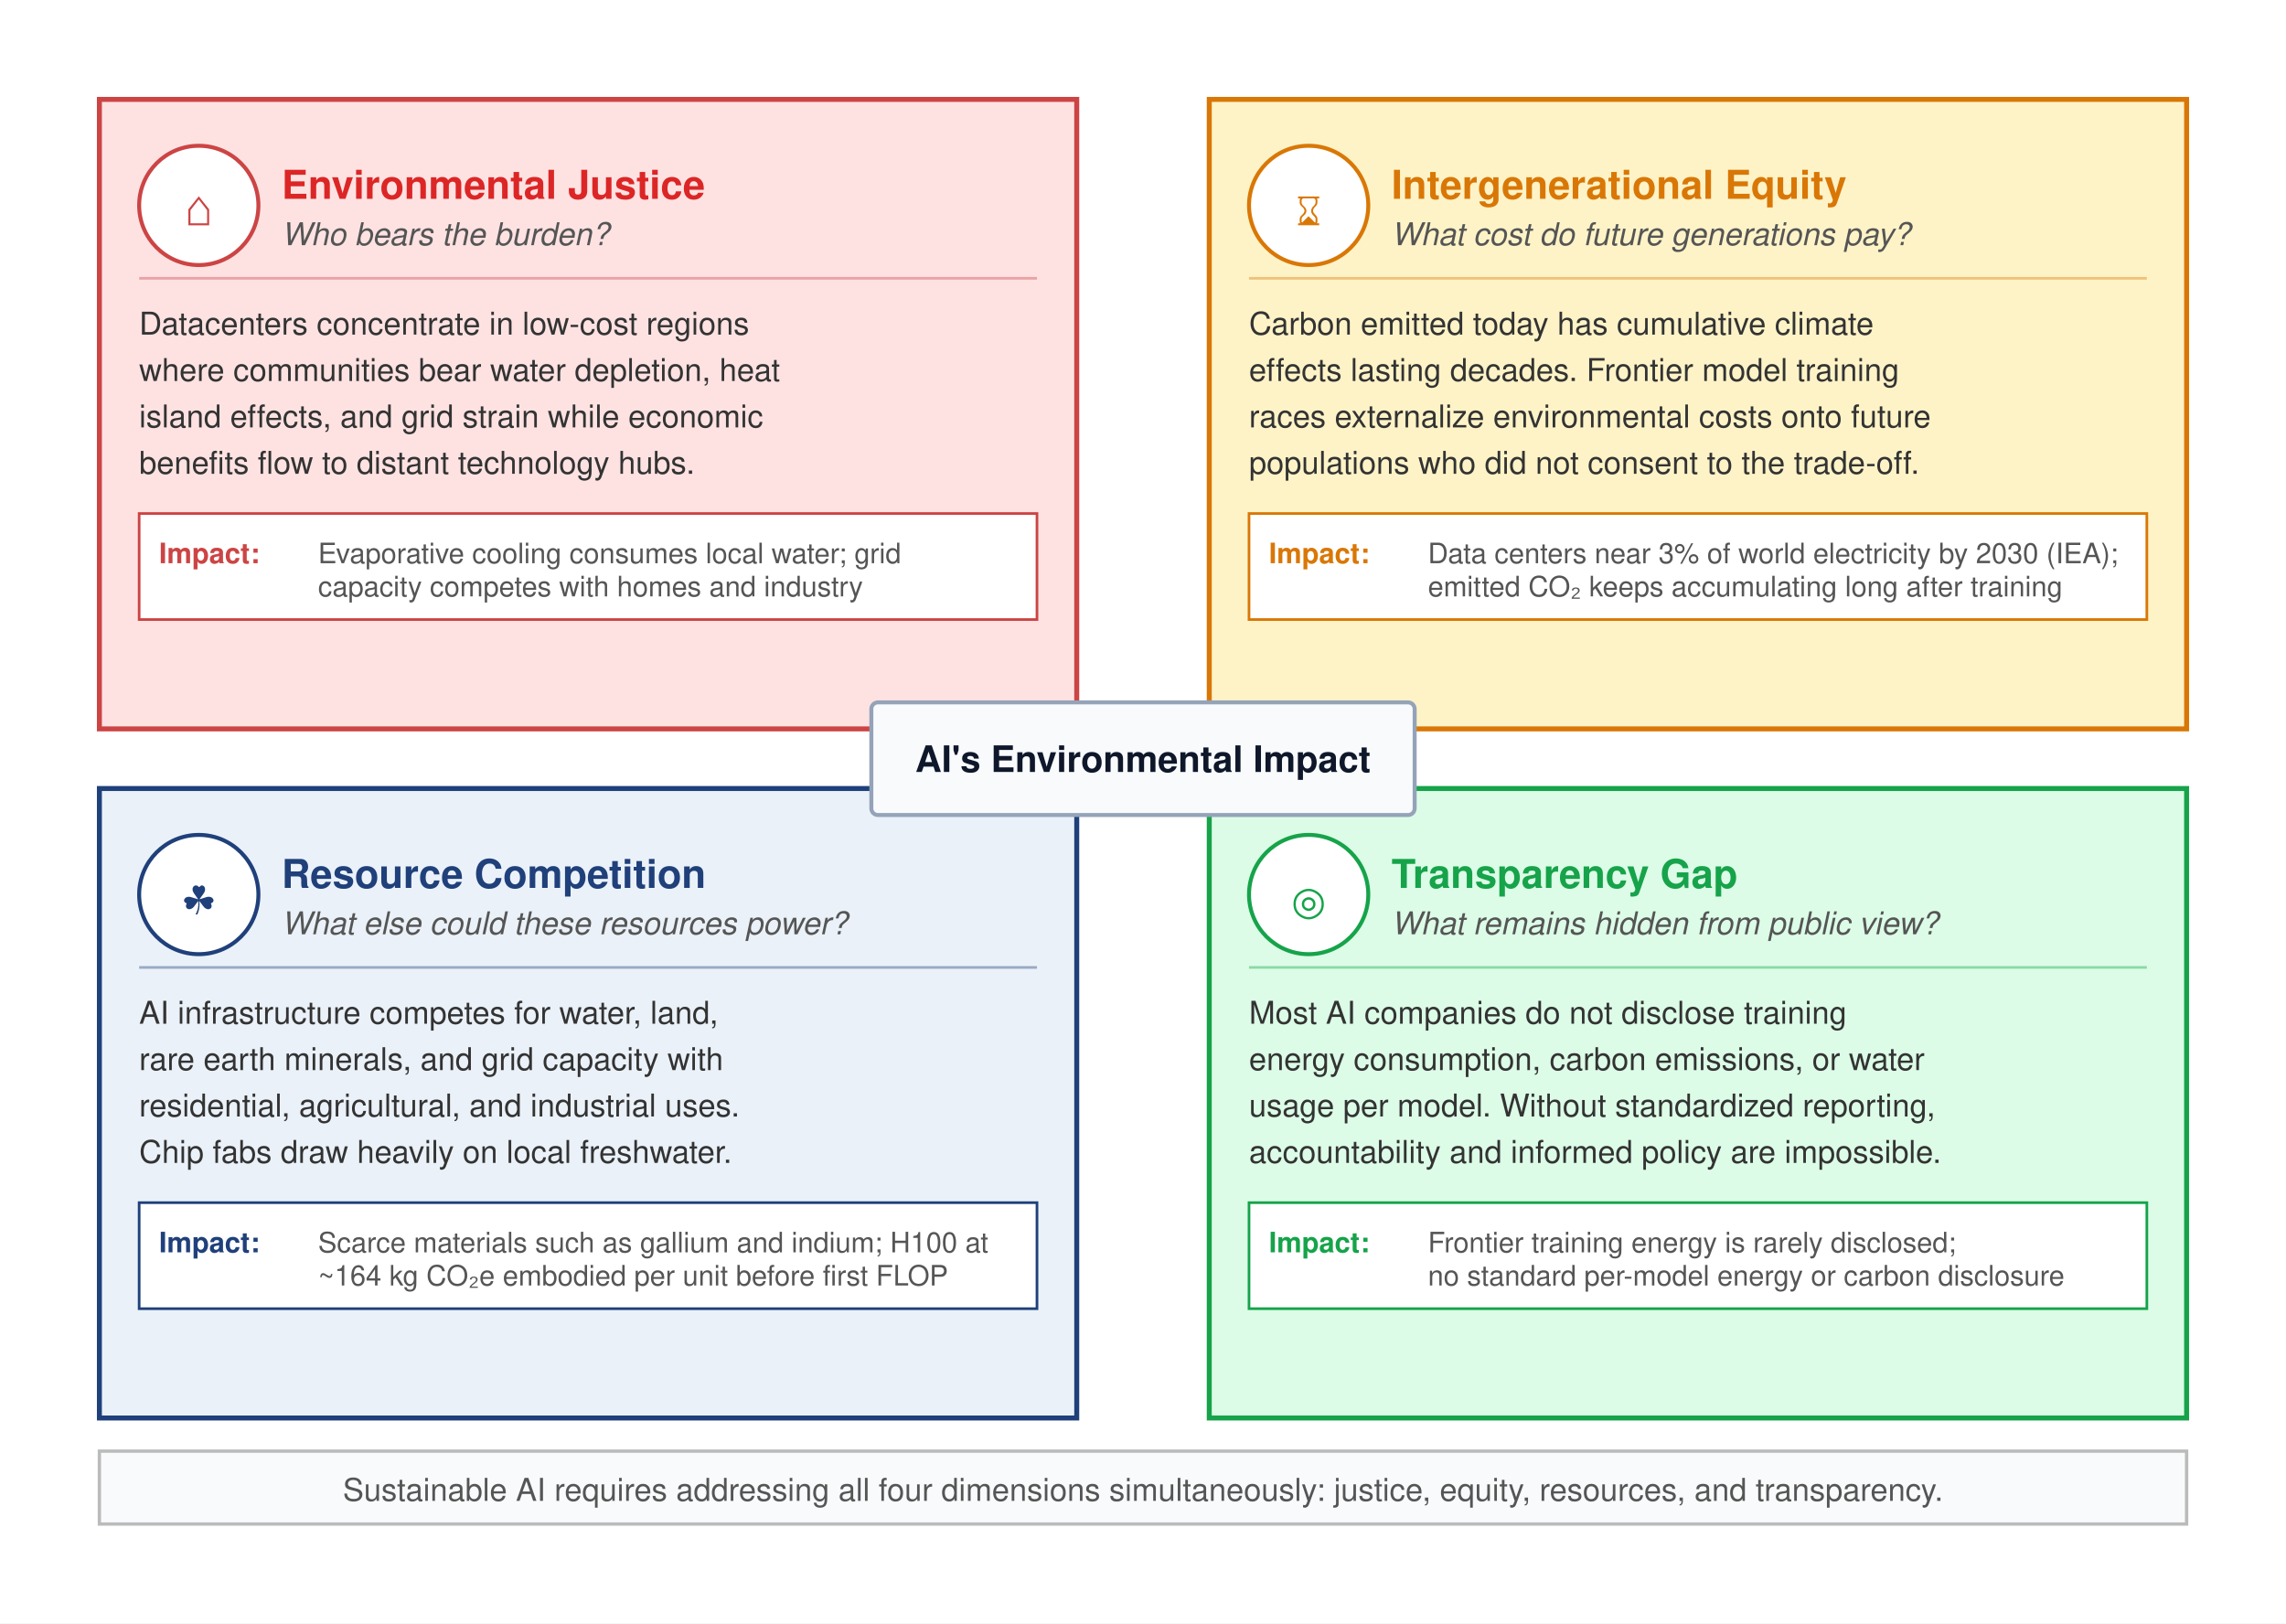
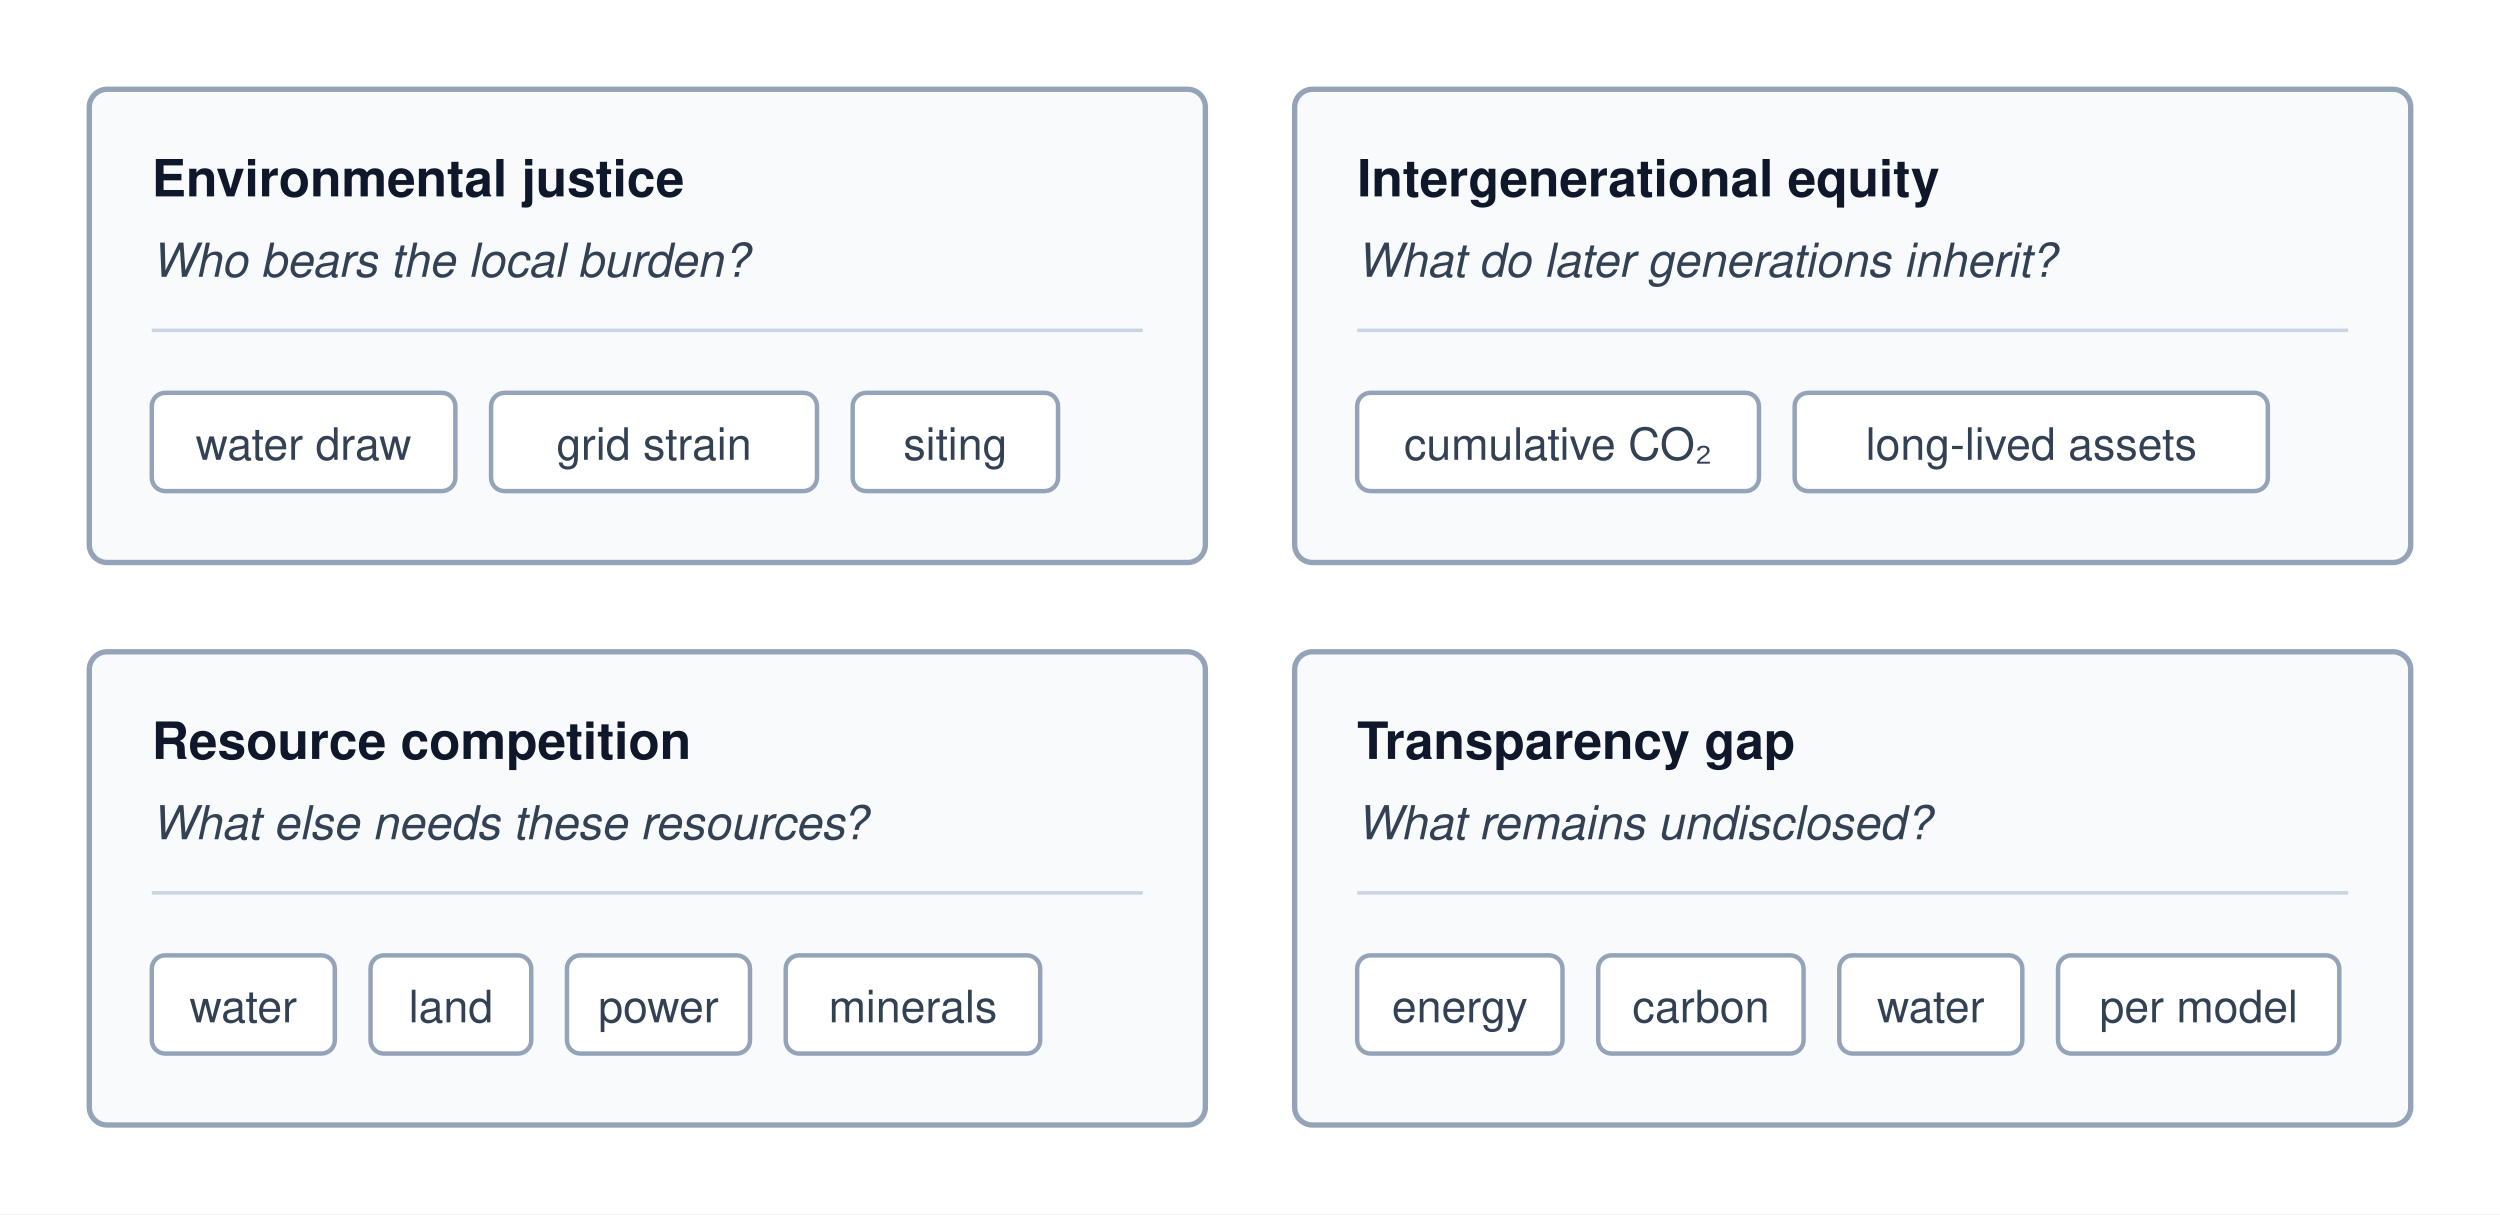
- <svg xmlns="http://www.w3.org/2000/svg" font-family="Helvetica Neue, Helvetica, Arial, sans-serif" viewBox="0 0 690 490">
-   <rect width="690" height="490" fill="#fff" />
-   <defs>
-     <marker id="arrow-ec" markerWidth="8" markerHeight="6" refX="7" refY="3" orient="auto">
-       <path d="M0,0 L8,3 L0,6 Z" fill="#555" />
-     </marker>
-   </defs>
-   <rect x="30" y="30" width="295" height="190" fill="#FEE2E2" stroke="#c44" stroke-width="1.5" />
-   <circle cx="60" cy="62" r="18" fill="#fff" stroke="#c44" stroke-width="1.2" />
-   <text x="60" y="68" text-anchor="middle" font-size="12" fill="#c44">⌂</text>
-   <text x="85" y="60" font-size="12" font-weight="700" fill="#DC2626">Environmental Justice</text>
-   <text x="85" y="74" font-size="9.5" fill="#555" font-style="italic">Who bears the burden?</text>
-   <line x1="42" y1="84" x2="313" y2="84" stroke="#c44" stroke-width="0.8" stroke-opacity="0.4" />
-   <text x="42" y="101" font-size="9.5" fill="#333">Datacenters concentrate in low-cost regions</text>
-   <text x="42" y="115" font-size="9.5" fill="#333">where communities bear water depletion, heat</text>
-   <text x="42" y="129" font-size="9.5" fill="#333">island effects, and grid strain while economic</text>
-   <text x="42" y="143" font-size="9.5" fill="#333">benefits flow to distant technology hubs.</text>
-   <rect x="42" y="155" width="271" height="32" fill="#fff" stroke="#c44" stroke-width="0.8" />
-   <text x="48" y="170" font-size="8.5" font-weight="700" fill="#c44">Impact:</text>
-   <text x="96" y="170" font-size="8.5" fill="#555">Evaporative cooling consumes local water; grid</text>
-   <text x="96" y="180" font-size="8.5" fill="#555">capacity competes with homes and industry</text>
-   <rect x="365" y="30" width="295" height="190" fill="#FEF3C7" stroke="#D97706" stroke-width="1.5" />
-   <circle cx="395" cy="62" r="18" fill="#fff" stroke="#D97706" stroke-width="1.2" />
-   <text x="395" y="68" text-anchor="middle" font-size="12" fill="#D97706">⌛</text>
-   <text x="420" y="60" font-size="12" font-weight="700" fill="#D97706">Intergenerational Equity</text>
-   <text x="420" y="74" font-size="9.5" fill="#555" font-style="italic">What cost do future generations pay?</text>
-   <line x1="377" y1="84" x2="648" y2="84" stroke="#D97706" stroke-width="0.8" stroke-opacity="0.4" />
-   <text x="377" y="101" font-size="9.5" fill="#333">Carbon emitted today has cumulative climate</text>
-   <text x="377" y="115" font-size="9.5" fill="#333">effects lasting decades. Frontier model training</text>
-   <text x="377" y="129" font-size="9.5" fill="#333">races externalize environmental costs onto future</text>
-   <text x="377" y="143" font-size="9.5" fill="#333">populations who did not consent to the trade-off.</text>
-   <rect x="377" y="155" width="271" height="32" fill="#fff" stroke="#D97706" stroke-width="0.8" />
-   <text x="383" y="170" font-size="8.5" font-weight="700" fill="#D97706">Impact:</text>
-   <text x="431" y="170" font-size="8.5" fill="#555">Data centers near 3% of world electricity by 2030 (IEA);</text>
-   <text x="431" y="180" font-size="8.5" fill="#555">emitted CO₂ keeps accumulating long after training</text>
-   <rect x="30" y="238" width="295" height="190" fill="#EAF1F8" stroke="#1F407A" stroke-width="1.5" />
-   <circle cx="60" cy="270" r="18" fill="#fff" stroke="#1F407A" stroke-width="1.2" />
-   <text x="60" y="276" text-anchor="middle" font-size="12" fill="#1F407A">☘</text>
-   <text x="85" y="268" font-size="12" font-weight="700" fill="#1F407A">Resource Competition</text>
-   <text x="85" y="282" font-size="9.5" fill="#555" font-style="italic">What else could these resources power?</text>
-   <line x1="42" y1="292" x2="313" y2="292" stroke="#1F407A" stroke-width="0.8" stroke-opacity="0.4" />
-   <text x="42" y="309" font-size="9.5" fill="#333">AI infrastructure competes for water, land,</text>
-   <text x="42" y="323" font-size="9.5" fill="#333">rare earth minerals, and grid capacity with</text>
-   <text x="42" y="337" font-size="9.5" fill="#333">residential, agricultural, and industrial uses.</text>
-   <text x="42" y="351" font-size="9.5" fill="#333">Chip fabs draw heavily on local freshwater.</text>
-   <rect x="42" y="363" width="271" height="32" fill="#fff" stroke="#1F407A" stroke-width="0.8" />
-   <text x="48" y="378" font-size="8.5" font-weight="700" fill="#1F407A">Impact:</text>
-   <text x="96" y="378" font-size="8.5" fill="#555">Scarce materials such as gallium and indium; H100 at</text>
-   <text x="96" y="388" font-size="8.5" fill="#555">~164 kg CO₂e embodied per unit before first FLOP</text>
-   <rect x="365" y="238" width="295" height="190" fill="#DCFCE7" stroke="#16A34A" stroke-width="1.5" />
-   <circle cx="395" cy="270" r="18" fill="#fff" stroke="#16A34A" stroke-width="1.2" />
-   <text x="395" y="276" text-anchor="middle" font-size="12" fill="#16A34A">◎</text>
-   <text x="420" y="268" font-size="12" font-weight="700" fill="#16A34A">Transparency Gap</text>
-   <text x="420" y="282" font-size="9.5" fill="#555" font-style="italic">What remains hidden from public view?</text>
-   <line x1="377" y1="292" x2="648" y2="292" stroke="#16A34A" stroke-width="0.8" stroke-opacity="0.4" />
-   <text x="377" y="309" font-size="9.5" fill="#333">Most AI companies do not disclose training</text>
-   <text x="377" y="323" font-size="9.5" fill="#333">energy consumption, carbon emissions, or water</text>
-   <text x="377" y="337" font-size="9.5" fill="#333">usage per model. Without standardized reporting,</text>
-   <text x="377" y="351" font-size="9.5" fill="#333">accountability and informed policy are impossible.</text>
-   <rect x="377" y="363" width="271" height="32" fill="#fff" stroke="#16A34A" stroke-width="0.8" />
-   <text x="383" y="378" font-size="8.5" font-weight="700" fill="#16A34A">Impact:</text>
-   <text x="431" y="378" font-size="8.5" fill="#555">Frontier training energy is rarely disclosed;</text>
-   <text x="431" y="388" font-size="8.5" fill="#555">no standard per-model energy or carbon disclosure</text>
-   <rect x="263" y="212" width="164" height="34" rx="2" fill="#f8fafc" stroke="#94a3b8" stroke-width="1.2" />
-   <text x="345" y="233" text-anchor="middle" font-size="11" font-weight="700" fill="#0f172a">AI's Environmental Impact</text>
-   <rect x="30" y="438" width="630" height="22" fill="#F8FAFC" stroke="#bbb" stroke-width="1" />
-   <text x="345" y="453" text-anchor="middle" font-size="9.5" fill="#555">Sustainable AI requires addressing all four dimensions simultaneously: justice, equity, resources, and transparency.</text>
+ <svg xmlns="http://www.w3.org/2000/svg" viewBox="0 0 560 272" font-family="Helvetica Neue, Helvetica, Arial, sans-serif">
+   <rect width="560" height="272" fill="#fff" />
+   <rect x="20" y="20" width="250" height="106" rx="4" fill="#f8fafc" stroke="#94a3b8" stroke-width="1.2" />
+   <text x="34" y="44" font-size="11.5" font-weight="700" fill="#0f172a">Environmental justice</text>
+   <text x="34" y="62" font-size="10.5" font-style="italic" fill="#334155">Who bears the local burden?</text>
+   <line x1="34" y1="74" x2="256" y2="74" stroke="#cbd5e1" stroke-width="0.8" />
+   <rect x="34" y="88" width="68" height="22" rx="3" fill="#fff" stroke="#94a3b8" stroke-width="1" />
+   <text x="68.0" y="103" text-anchor="middle" font-size="10" fill="#334155">water draw</text>
+   <rect x="110" y="88" width="73" height="22" rx="3" fill="#fff" stroke="#94a3b8" stroke-width="1" />
+   <text x="146.5" y="103" text-anchor="middle" font-size="10" fill="#334155">grid strain</text>
+   <rect x="191" y="88" width="46" height="22" rx="3" fill="#fff" stroke="#94a3b8" stroke-width="1" />
+   <text x="214.0" y="103" text-anchor="middle" font-size="10" fill="#334155">siting</text>
+   <rect x="290" y="20" width="250" height="106" rx="4" fill="#f8fafc" stroke="#94a3b8" stroke-width="1.2" />
+   <text x="304" y="44" font-size="11.5" font-weight="700" fill="#0f172a">Intergenerational equity</text>
+   <text x="304" y="62" font-size="10.5" font-style="italic" fill="#334155">What do later generations inherit?</text>
+   <line x1="304" y1="74" x2="526" y2="74" stroke="#cbd5e1" stroke-width="0.8" />
+   <rect x="304" y="88" width="90" height="22" rx="3" fill="#fff" stroke="#94a3b8" stroke-width="1" />
+   <text x="349.0" y="103" text-anchor="middle" font-size="10" fill="#334155">cumulative CO₂</text>
+   <rect x="402" y="88" width="106" height="22" rx="3" fill="#fff" stroke="#94a3b8" stroke-width="1" />
+   <text x="455.0" y="103" text-anchor="middle" font-size="10" fill="#334155">long-lived assets</text>
+   <rect x="20" y="146" width="250" height="106" rx="4" fill="#f8fafc" stroke="#94a3b8" stroke-width="1.2" />
+   <text x="34" y="170" font-size="11.5" font-weight="700" fill="#0f172a">Resource competition</text>
+   <text x="34" y="188" font-size="10.5" font-style="italic" fill="#334155">What else needs these resources?</text>
+   <line x1="34" y1="200" x2="256" y2="200" stroke="#cbd5e1" stroke-width="0.8" />
+   <rect x="34" y="214" width="41" height="22" rx="3" fill="#fff" stroke="#94a3b8" stroke-width="1" />
+   <text x="54.5" y="229" text-anchor="middle" font-size="10" fill="#334155">water</text>
+   <rect x="83" y="214" width="36" height="22" rx="3" fill="#fff" stroke="#94a3b8" stroke-width="1" />
+   <text x="101.0" y="229" text-anchor="middle" font-size="10" fill="#334155">land</text>
+   <rect x="127" y="214" width="41" height="22" rx="3" fill="#fff" stroke="#94a3b8" stroke-width="1" />
+   <text x="147.5" y="229" text-anchor="middle" font-size="10" fill="#334155">power</text>
+   <rect x="176" y="214" width="57" height="22" rx="3" fill="#fff" stroke="#94a3b8" stroke-width="1" />
+   <text x="204.5" y="229" text-anchor="middle" font-size="10" fill="#334155">minerals</text>
+   <rect x="290" y="146" width="250" height="106" rx="4" fill="#f8fafc" stroke="#94a3b8" stroke-width="1.2" />
+   <text x="304" y="170" font-size="11.5" font-weight="700" fill="#0f172a">Transparency gap</text>
+   <text x="304" y="188" font-size="10.5" font-style="italic" fill="#334155">What remains undisclosed?</text>
+   <line x1="304" y1="200" x2="526" y2="200" stroke="#cbd5e1" stroke-width="0.8" />
+   <rect x="304" y="214" width="46" height="22" rx="3" fill="#fff" stroke="#94a3b8" stroke-width="1" />
+   <text x="327.0" y="229" text-anchor="middle" font-size="10" fill="#334155">energy</text>
+   <rect x="358" y="214" width="46" height="22" rx="3" fill="#fff" stroke="#94a3b8" stroke-width="1" />
+   <text x="381.0" y="229" text-anchor="middle" font-size="10" fill="#334155">carbon</text>
+   <rect x="412" y="214" width="41" height="22" rx="3" fill="#fff" stroke="#94a3b8" stroke-width="1" />
+   <text x="432.5" y="229" text-anchor="middle" font-size="10" fill="#334155">water</text>
+   <rect x="461" y="214" width="63" height="22" rx="3" fill="#fff" stroke="#94a3b8" stroke-width="1" />
+   <text x="492.5" y="229" text-anchor="middle" font-size="10" fill="#334155">per model</text>
</svg>
